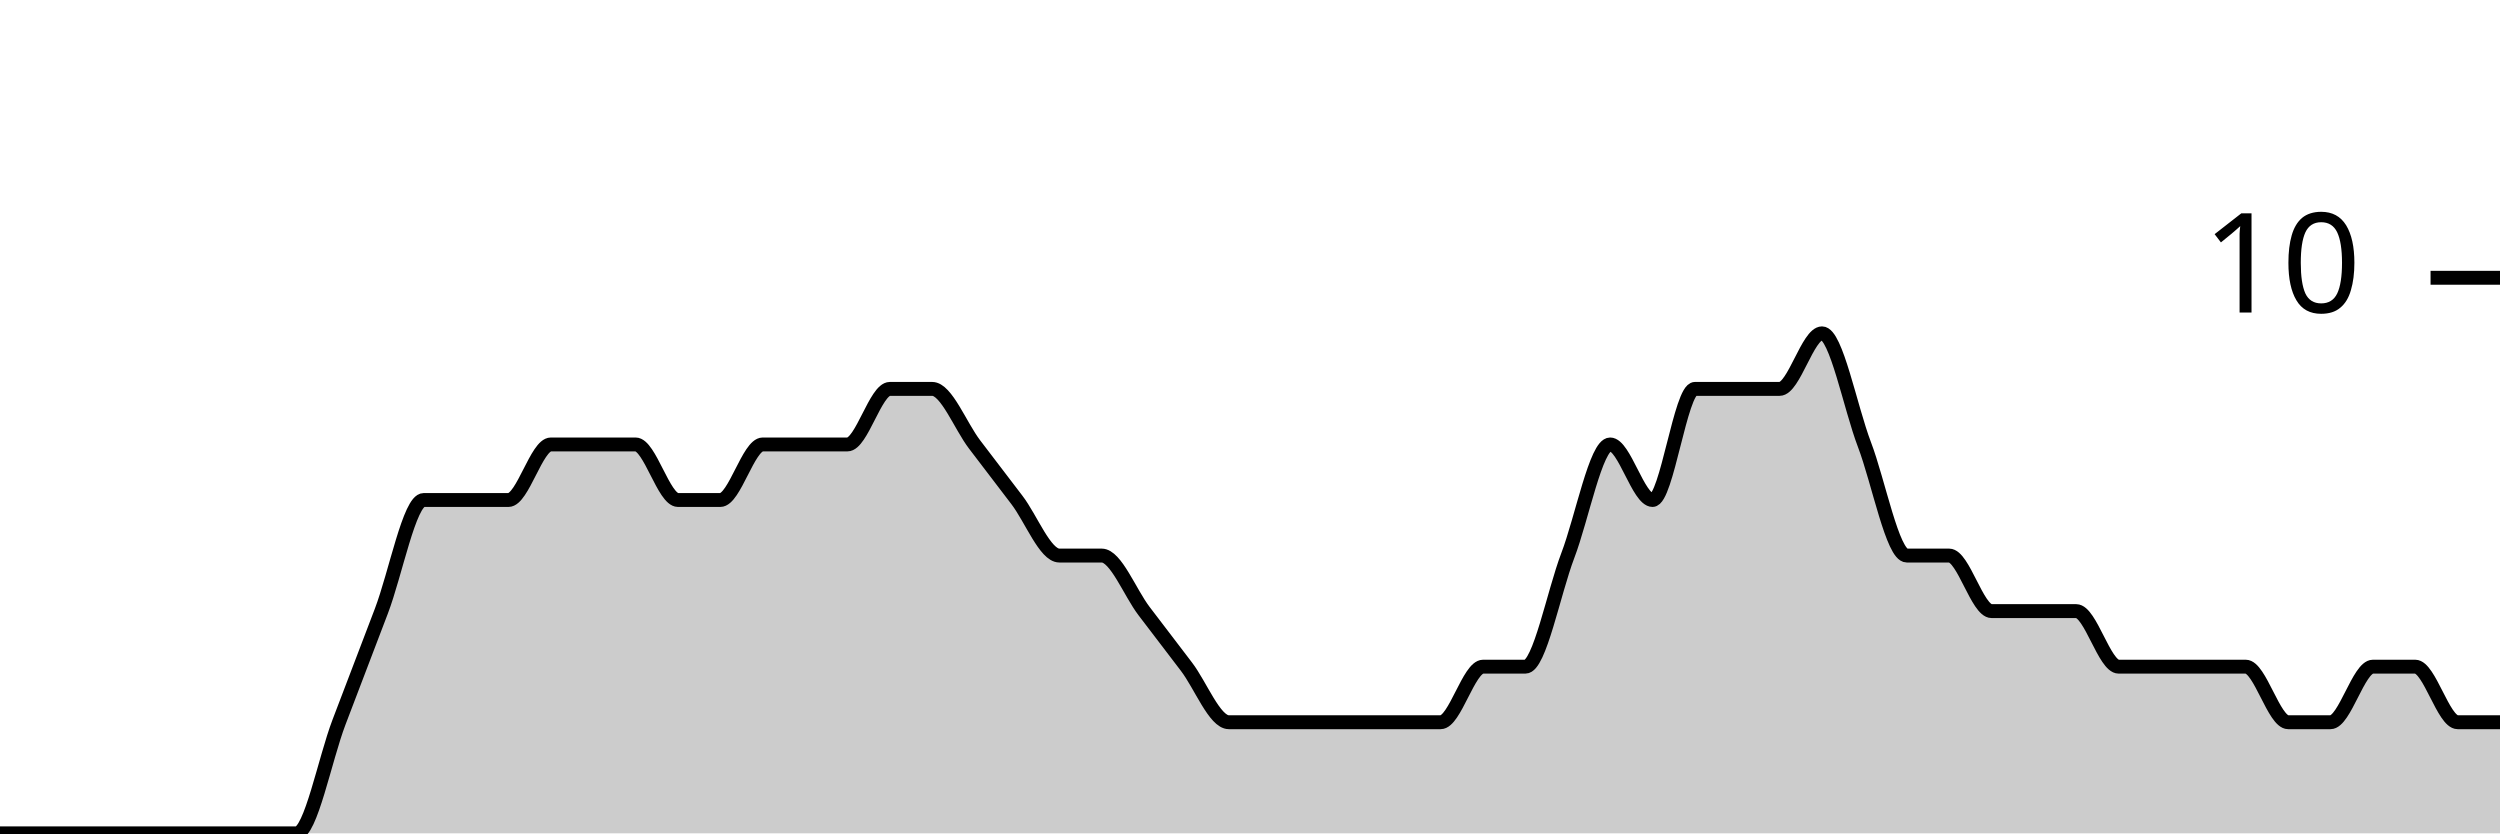
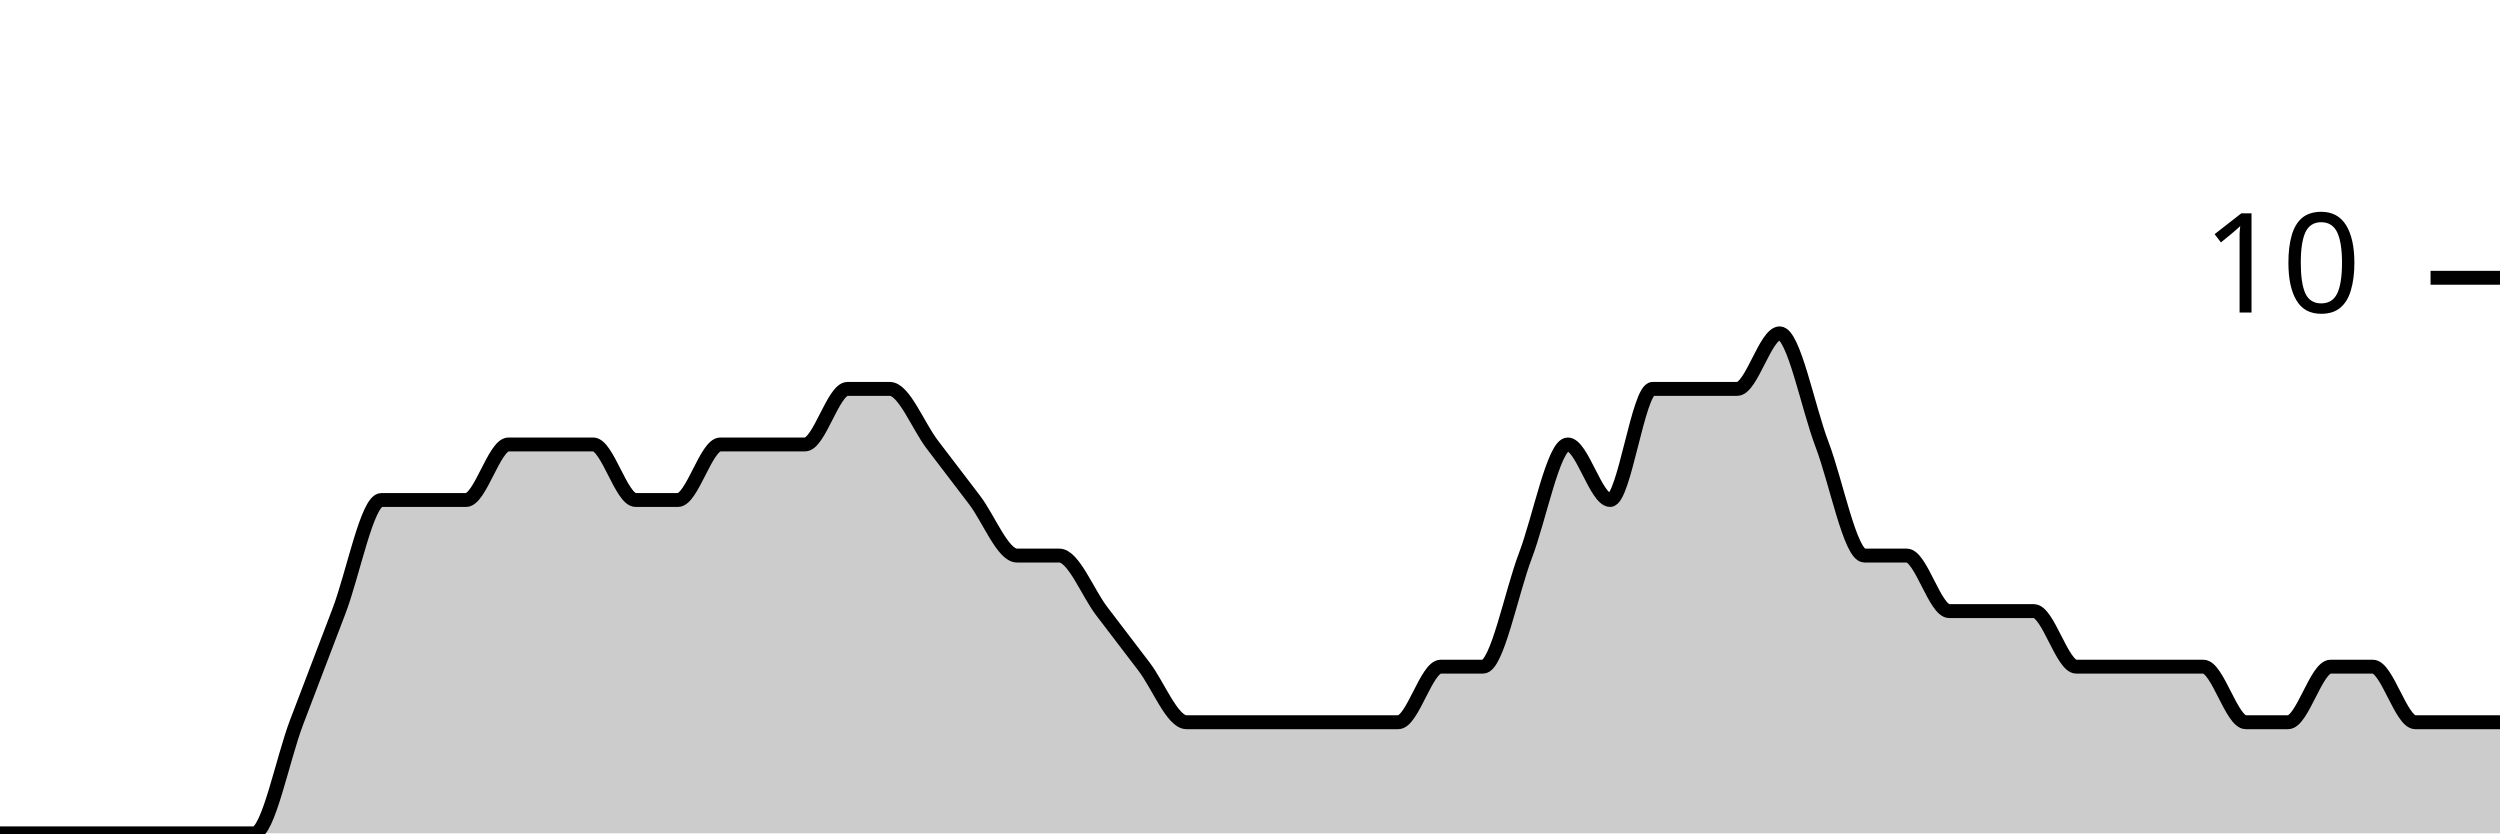
<svg xmlns="http://www.w3.org/2000/svg" viewBox="0 0 180 60">
  <g transform="translate(0,20)">
-     <path class="area" fill="rgba(0, 0, 0, 0.2)" d="M0,40C1.017,40,2.034,40,3.051,40C4.068,40,5.085,40,6.102,40C7.119,40,8.136,40,9.153,40C10.169,40,11.186,40,12.203,40C13.22,40,14.237,40,15.254,40C16.271,40,17.288,40,18.305,40C19.322,40,20.339,40,21.356,40C22.373,40,23.39,34.667,24.407,32C25.424,29.333,26.441,26.667,27.458,24C28.475,21.333,29.492,16,30.508,16C31.525,16,32.542,16,33.559,16C34.576,16,35.593,16,36.61,16C37.627,16,38.644,12,39.661,12C40.678,12,41.695,12,42.712,12C43.729,12,44.746,12,45.763,12C46.78,12,47.797,16,48.814,16C49.831,16,50.847,16,51.864,16C52.881,16,53.898,12,54.915,12C55.932,12,56.949,12,57.966,12C58.983,12,60,12,61.017,12C62.034,12,63.051,8,64.068,8C65.085,8,66.102,8,67.119,8C68.136,8,69.153,10.667,70.169,12C71.186,13.333,72.203,14.667,73.22,16C74.237,17.333,75.254,20,76.271,20C77.288,20,78.305,20,79.322,20C80.339,20,81.356,22.667,82.373,24C83.39,25.333,84.407,26.667,85.424,28C86.441,29.333,87.458,32,88.475,32C89.492,32,90.508,32,91.525,32C92.542,32,93.559,32,94.576,32C95.593,32,96.61,32,97.627,32C98.644,32,99.661,32,100.678,32C101.695,32,102.712,32,103.729,32C104.746,32,105.763,28,106.78,28C107.797,28,108.814,28,109.831,28C110.847,28,111.864,22.667,112.881,20C113.898,17.333,114.915,12,115.932,12C116.949,12,117.966,16,118.983,16C120,16,121.017,8,122.034,8C123.051,8,124.068,8,125.085,8C126.102,8,127.119,8,128.136,8C129.153,8,130.169,4,131.186,4C132.203,4,133.22,9.333,134.237,12C135.254,14.667,136.271,20,137.288,20C138.305,20,139.322,20,140.339,20C141.356,20,142.373,24,143.39,24C144.407,24,145.424,24,146.441,24C147.458,24,148.475,24,149.492,24C150.508,24,151.525,28,152.542,28C153.559,28,154.576,28,155.593,28C156.61,28,157.627,28,158.644,28C159.661,28,160.678,28,161.695,28C162.712,28,163.729,32,164.746,32C165.763,32,166.78,32,167.797,32C168.814,32,169.831,28,170.847,28C171.864,28,172.881,28,173.898,28C174.915,28,175.932,32,176.949,32C177.966,32,178.983,32,180,32L180,40C178.983,40,177.966,40,176.949,40C175.932,40,174.915,40,173.898,40C172.881,40,171.864,40,170.847,40C169.831,40,168.814,40,167.797,40C166.78,40,165.763,40,164.746,40C163.729,40,162.712,40,161.695,40C160.678,40,159.661,40,158.644,40C157.627,40,156.61,40,155.593,40C154.576,40,153.559,40,152.542,40C151.525,40,150.508,40,149.492,40C148.475,40,147.458,40,146.441,40C145.424,40,144.407,40,143.39,40C142.373,40,141.356,40,140.339,40C139.322,40,138.305,40,137.288,40C136.271,40,135.254,40,134.237,40C133.22,40,132.203,40,131.186,40C130.169,40,129.153,40,128.136,40C127.119,40,126.102,40,125.085,40C124.068,40,123.051,40,122.034,40C121.017,40,120,40,118.983,40C117.966,40,116.949,40,115.932,40C114.915,40,113.898,40,112.881,40C111.864,40,110.847,40,109.831,40C108.814,40,107.797,40,106.78,40C105.763,40,104.746,40,103.729,40C102.712,40,101.695,40,100.678,40C99.661,40,98.644,40,97.627,40C96.61,40,95.593,40,94.576,40C93.559,40,92.542,40,91.525,40C90.508,40,89.492,40,88.475,40C87.458,40,86.441,40,85.424,40C84.407,40,83.39,40,82.373,40C81.356,40,80.339,40,79.322,40C78.305,40,77.288,40,76.271,40C75.254,40,74.237,40,73.22,40C72.203,40,71.186,40,70.169,40C69.153,40,68.136,40,67.119,40C66.102,40,65.085,40,64.068,40C63.051,40,62.034,40,61.017,40C60,40,58.983,40,57.966,40C56.949,40,55.932,40,54.915,40C53.898,40,52.881,40,51.864,40C50.847,40,49.831,40,48.814,40C47.797,40,46.78,40,45.763,40C44.746,40,43.729,40,42.712,40C41.695,40,40.678,40,39.661,40C38.644,40,37.627,40,36.61,40C35.593,40,34.576,40,33.559,40C32.542,40,31.525,40,30.508,40C29.492,40,28.475,40,27.458,40C26.441,40,25.424,40,24.407,40C23.39,40,22.373,40,21.356,40C20.339,40,19.322,40,18.305,40C17.288,40,16.271,40,15.254,40C14.237,40,13.22,40,12.203,40C11.186,40,10.169,40,9.153,40C8.136,40,7.119,40,6.102,40C5.085,40,4.068,40,3.051,40C2.034,40,1.017,40,0,40Z" />
-     <path class="line" stroke="black" fill="none" d="M0,40C1.017,40,2.034,40,3.051,40C4.068,40,5.085,40,6.102,40C7.119,40,8.136,40,9.153,40C10.169,40,11.186,40,12.203,40C13.22,40,14.237,40,15.254,40C16.271,40,17.288,40,18.305,40C19.322,40,20.339,40,21.356,40C22.373,40,23.39,34.667,24.407,32C25.424,29.333,26.441,26.667,27.458,24C28.475,21.333,29.492,16,30.508,16C31.525,16,32.542,16,33.559,16C34.576,16,35.593,16,36.61,16C37.627,16,38.644,12,39.661,12C40.678,12,41.695,12,42.712,12C43.729,12,44.746,12,45.763,12C46.78,12,47.797,16,48.814,16C49.831,16,50.847,16,51.864,16C52.881,16,53.898,12,54.915,12C55.932,12,56.949,12,57.966,12C58.983,12,60,12,61.017,12C62.034,12,63.051,8,64.068,8C65.085,8,66.102,8,67.119,8C68.136,8,69.153,10.667,70.169,12C71.186,13.333,72.203,14.667,73.22,16C74.237,17.333,75.254,20,76.271,20C77.288,20,78.305,20,79.322,20C80.339,20,81.356,22.667,82.373,24C83.39,25.333,84.407,26.667,85.424,28C86.441,29.333,87.458,32,88.475,32C89.492,32,90.508,32,91.525,32C92.542,32,93.559,32,94.576,32C95.593,32,96.61,32,97.627,32C98.644,32,99.661,32,100.678,32C101.695,32,102.712,32,103.729,32C104.746,32,105.763,28,106.78,28C107.797,28,108.814,28,109.831,28C110.847,28,111.864,22.667,112.881,20C113.898,17.333,114.915,12,115.932,12C116.949,12,117.966,16,118.983,16C120,16,121.017,8,122.034,8C123.051,8,124.068,8,125.085,8C126.102,8,127.119,8,128.136,8C129.153,8,130.169,4,131.186,4C132.203,4,133.22,9.333,134.237,12C135.254,14.667,136.271,20,137.288,20C138.305,20,139.322,20,140.339,20C141.356,20,142.373,24,143.39,24C144.407,24,145.424,24,146.441,24C147.458,24,148.475,24,149.492,24C150.508,24,151.525,28,152.542,28C153.559,28,154.576,28,155.593,28C156.61,28,157.627,28,158.644,28C159.661,28,160.678,28,161.695,28C162.712,28,163.729,32,164.746,32C165.763,32,166.78,32,167.797,32C168.814,32,169.831,28,170.847,28C171.864,28,172.881,28,173.898,28C174.915,28,175.932,32,176.949,32C177.966,32,178.983,32,180,32" />
+     <path class="area" fill="rgba(0, 0, 0, 0.2)" d="M0,40C1.017,40,2.034,40,3.051,40C4.068,40,5.085,40,6.102,40C7.119,40,8.136,40,9.153,40C10.169,40,11.186,40,12.203,40C13.22,40,14.237,40,15.254,40C16.271,40,17.288,40,18.305,40C19.322,40,20.339,34.667,21.356,32C22.373,29.333,23.39,26.667,24.407,24C25.424,21.333,26.441,16,27.458,16C28.475,16,29.492,16,30.508,16C31.525,16,32.542,16,33.559,16C34.576,16,35.593,12,36.61,12C37.627,12,38.644,12,39.661,12C40.678,12,41.695,12,42.712,12C43.729,12,44.746,16,45.763,16C46.78,16,47.797,16,48.814,16C49.831,16,50.847,12,51.864,12C52.881,12,53.898,12,54.915,12C55.932,12,56.949,12,57.966,12C58.983,12,60,8,61.017,8C62.034,8,63.051,8,64.068,8C65.085,8,66.102,10.667,67.119,12C68.136,13.333,69.153,14.667,70.169,16C71.186,17.333,72.203,20,73.22,20C74.237,20,75.254,20,76.271,20C77.288,20,78.305,22.667,79.322,24C80.339,25.333,81.356,26.667,82.373,28C83.39,29.333,84.407,32,85.424,32C86.441,32,87.458,32,88.475,32C89.492,32,90.508,32,91.525,32C92.542,32,93.559,32,94.576,32C95.593,32,96.61,32,97.627,32C98.644,32,99.661,32,100.678,32C101.695,32,102.712,28,103.729,28C104.746,28,105.763,28,106.78,28C107.797,28,108.814,22.667,109.831,20C110.847,17.333,111.864,12,112.881,12C113.898,12,114.915,16,115.932,16C116.949,16,117.966,8,118.983,8C120,8,121.017,8,122.034,8C123.051,8,124.068,8,125.085,8C126.102,8,127.119,4,128.136,4C129.153,4,130.169,9.333,131.186,12C132.203,14.667,133.22,20,134.237,20C135.254,20,136.271,20,137.288,20C138.305,20,139.322,24,140.339,24C141.356,24,142.373,24,143.39,24C144.407,24,145.424,24,146.441,24C147.458,24,148.475,28,149.492,28C150.508,28,151.525,28,152.542,28C153.559,28,154.576,28,155.593,28C156.61,28,157.627,28,158.644,28C159.661,28,160.678,32,161.695,32C162.712,32,163.729,32,164.746,32C165.763,32,166.78,28,167.797,28C168.814,28,169.831,28,170.847,28C171.864,28,172.881,32,173.898,32C174.915,32,175.932,32,176.949,32C177.966,32,178.983,32,180,32L180,40C178.983,40,177.966,40,176.949,40C175.932,40,174.915,40,173.898,40C172.881,40,171.864,40,170.847,40C169.831,40,168.814,40,167.797,40C166.78,40,165.763,40,164.746,40C163.729,40,162.712,40,161.695,40C160.678,40,159.661,40,158.644,40C157.627,40,156.61,40,155.593,40C154.576,40,153.559,40,152.542,40C151.525,40,150.508,40,149.492,40C148.475,40,147.458,40,146.441,40C145.424,40,144.407,40,143.39,40C142.373,40,141.356,40,140.339,40C139.322,40,138.305,40,137.288,40C136.271,40,135.254,40,134.237,40C133.22,40,132.203,40,131.186,40C130.169,40,129.153,40,128.136,40C127.119,40,126.102,40,125.085,40C124.068,40,123.051,40,122.034,40C121.017,40,120,40,118.983,40C117.966,40,116.949,40,115.932,40C114.915,40,113.898,40,112.881,40C111.864,40,110.847,40,109.831,40C108.814,40,107.797,40,106.78,40C105.763,40,104.746,40,103.729,40C102.712,40,101.695,40,100.678,40C99.661,40,98.644,40,97.627,40C96.61,40,95.593,40,94.576,40C93.559,40,92.542,40,91.525,40C90.508,40,89.492,40,88.475,40C87.458,40,86.441,40,85.424,40C84.407,40,83.39,40,82.373,40C81.356,40,80.339,40,79.322,40C78.305,40,77.288,40,76.271,40C75.254,40,74.237,40,73.22,40C72.203,40,71.186,40,70.169,40C69.153,40,68.136,40,67.119,40C66.102,40,65.085,40,64.068,40C63.051,40,62.034,40,61.017,40C60,40,58.983,40,57.966,40C56.949,40,55.932,40,54.915,40C53.898,40,52.881,40,51.864,40C50.847,40,49.831,40,48.814,40C47.797,40,46.78,40,45.763,40C44.746,40,43.729,40,42.712,40C41.695,40,40.678,40,39.661,40C38.644,40,37.627,40,36.61,40C35.593,40,34.576,40,33.559,40C32.542,40,31.525,40,30.508,40C29.492,40,28.475,40,27.458,40C26.441,40,25.424,40,24.407,40C23.39,40,22.373,40,21.356,40C20.339,40,19.322,40,18.305,40C17.288,40,16.271,40,15.254,40C14.237,40,13.22,40,12.203,40C11.186,40,10.169,40,9.153,40C8.136,40,7.119,40,6.102,40C5.085,40,4.068,40,3.051,40C2.034,40,1.017,40,0,40Z" />
+     <path class="line" stroke="black" fill="none" d="M0,40C1.017,40,2.034,40,3.051,40C4.068,40,5.085,40,6.102,40C7.119,40,8.136,40,9.153,40C10.169,40,11.186,40,12.203,40C13.22,40,14.237,40,15.254,40C16.271,40,17.288,40,18.305,40C19.322,40,20.339,34.667,21.356,32C22.373,29.333,23.39,26.667,24.407,24C25.424,21.333,26.441,16,27.458,16C28.475,16,29.492,16,30.508,16C31.525,16,32.542,16,33.559,16C34.576,16,35.593,12,36.61,12C37.627,12,38.644,12,39.661,12C40.678,12,41.695,12,42.712,12C43.729,12,44.746,16,45.763,16C46.78,16,47.797,16,48.814,16C49.831,16,50.847,12,51.864,12C52.881,12,53.898,12,54.915,12C55.932,12,56.949,12,57.966,12C58.983,12,60,8,61.017,8C62.034,8,63.051,8,64.068,8C65.085,8,66.102,10.667,67.119,12C68.136,13.333,69.153,14.667,70.169,16C71.186,17.333,72.203,20,73.22,20C74.237,20,75.254,20,76.271,20C77.288,20,78.305,22.667,79.322,24C80.339,25.333,81.356,26.667,82.373,28C83.39,29.333,84.407,32,85.424,32C86.441,32,87.458,32,88.475,32C89.492,32,90.508,32,91.525,32C92.542,32,93.559,32,94.576,32C95.593,32,96.61,32,97.627,32C98.644,32,99.661,32,100.678,32C101.695,32,102.712,28,103.729,28C104.746,28,105.763,28,106.78,28C107.797,28,108.814,22.667,109.831,20C110.847,17.333,111.864,12,112.881,12C113.898,12,114.915,16,115.932,16C116.949,16,117.966,8,118.983,8C120,8,121.017,8,122.034,8C123.051,8,124.068,8,125.085,8C126.102,8,127.119,4,128.136,4C129.153,4,130.169,9.333,131.186,12C132.203,14.667,133.22,20,134.237,20C135.254,20,136.271,20,137.288,20C138.305,20,139.322,24,140.339,24C141.356,24,142.373,24,143.39,24C144.407,24,145.424,24,146.441,24C147.458,24,148.475,28,149.492,28C150.508,28,151.525,28,152.542,28C153.559,28,154.576,28,155.593,28C156.61,28,157.627,28,158.644,28C159.661,28,160.678,32,161.695,32C162.712,32,163.729,32,164.746,32C165.763,32,166.78,28,167.797,28C168.814,28,169.831,28,170.847,28C171.864,28,172.881,32,173.898,32C174.915,32,175.932,32,176.949,32C177.966,32,178.983,32,180,32" />
    <path class="axis-ceiling" stroke-width="1" stroke="black" fill="none" d="M175,0L180,0" />
    <text class="axis-ceiling-label" font-family="sans-serif" text-anchor="end" font-size="10px" x="170" y="2.5">10</text>
  </g>
</svg>
